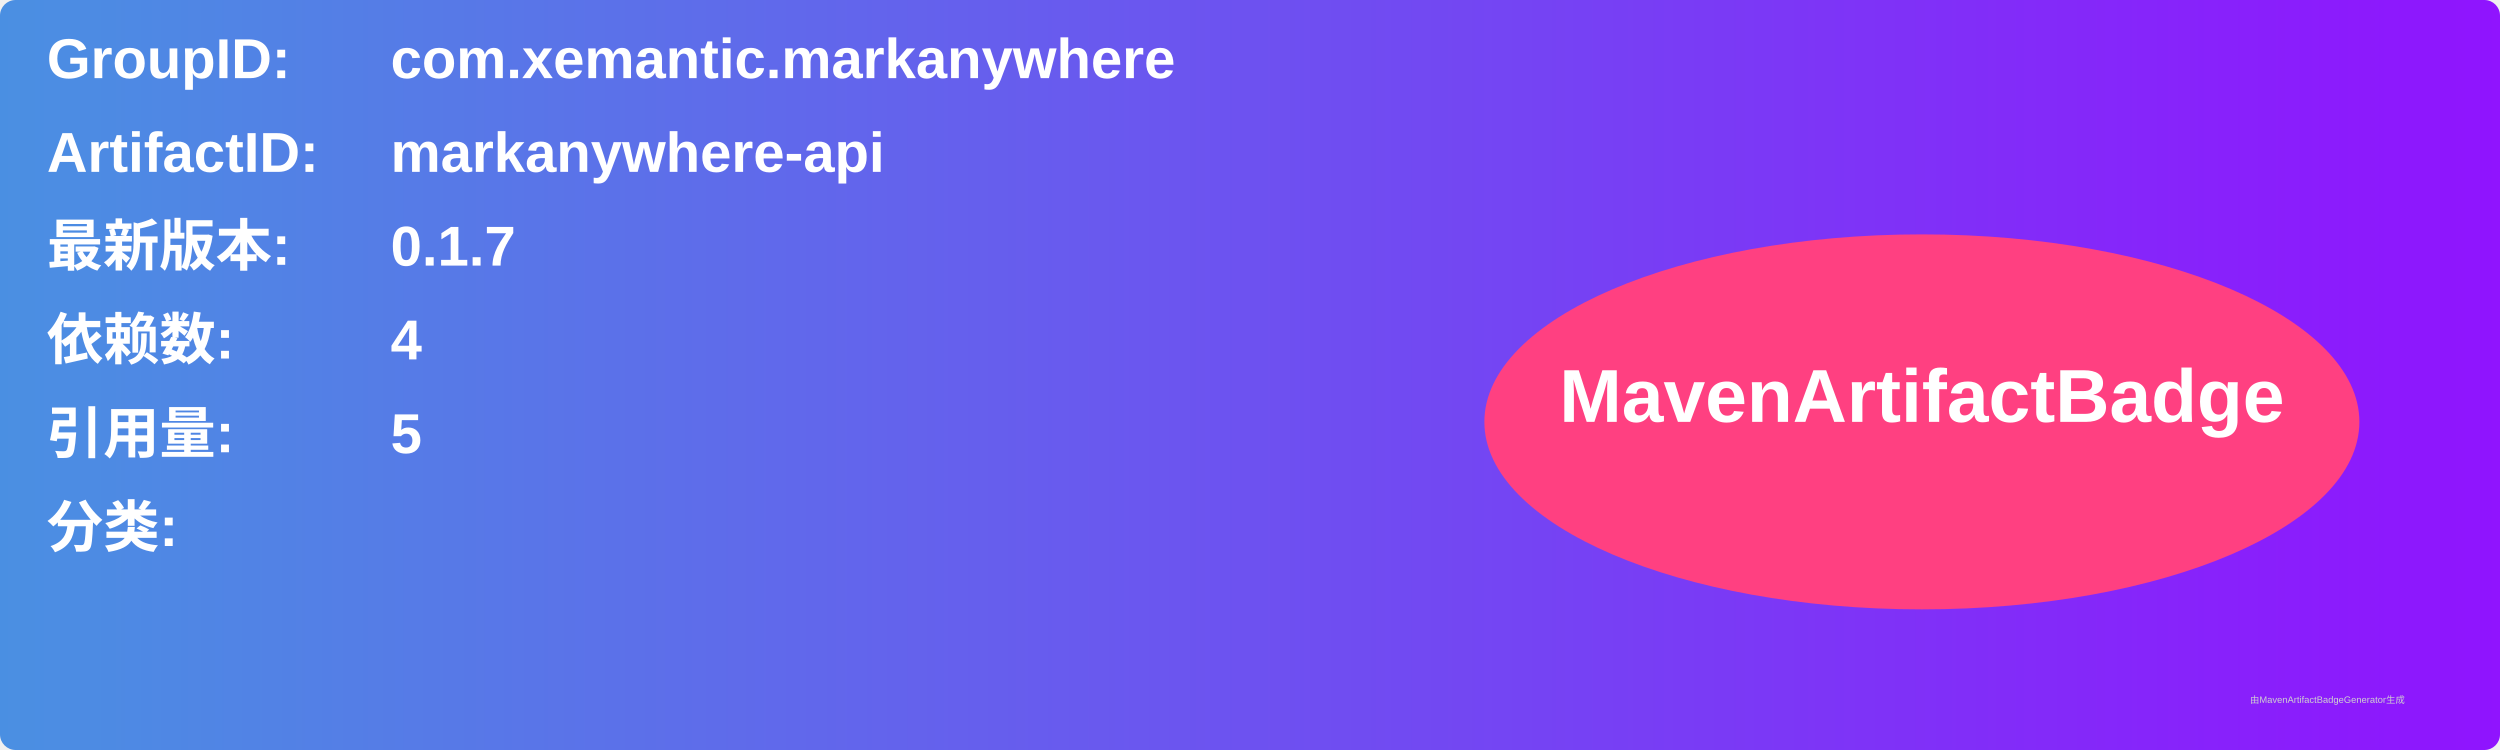
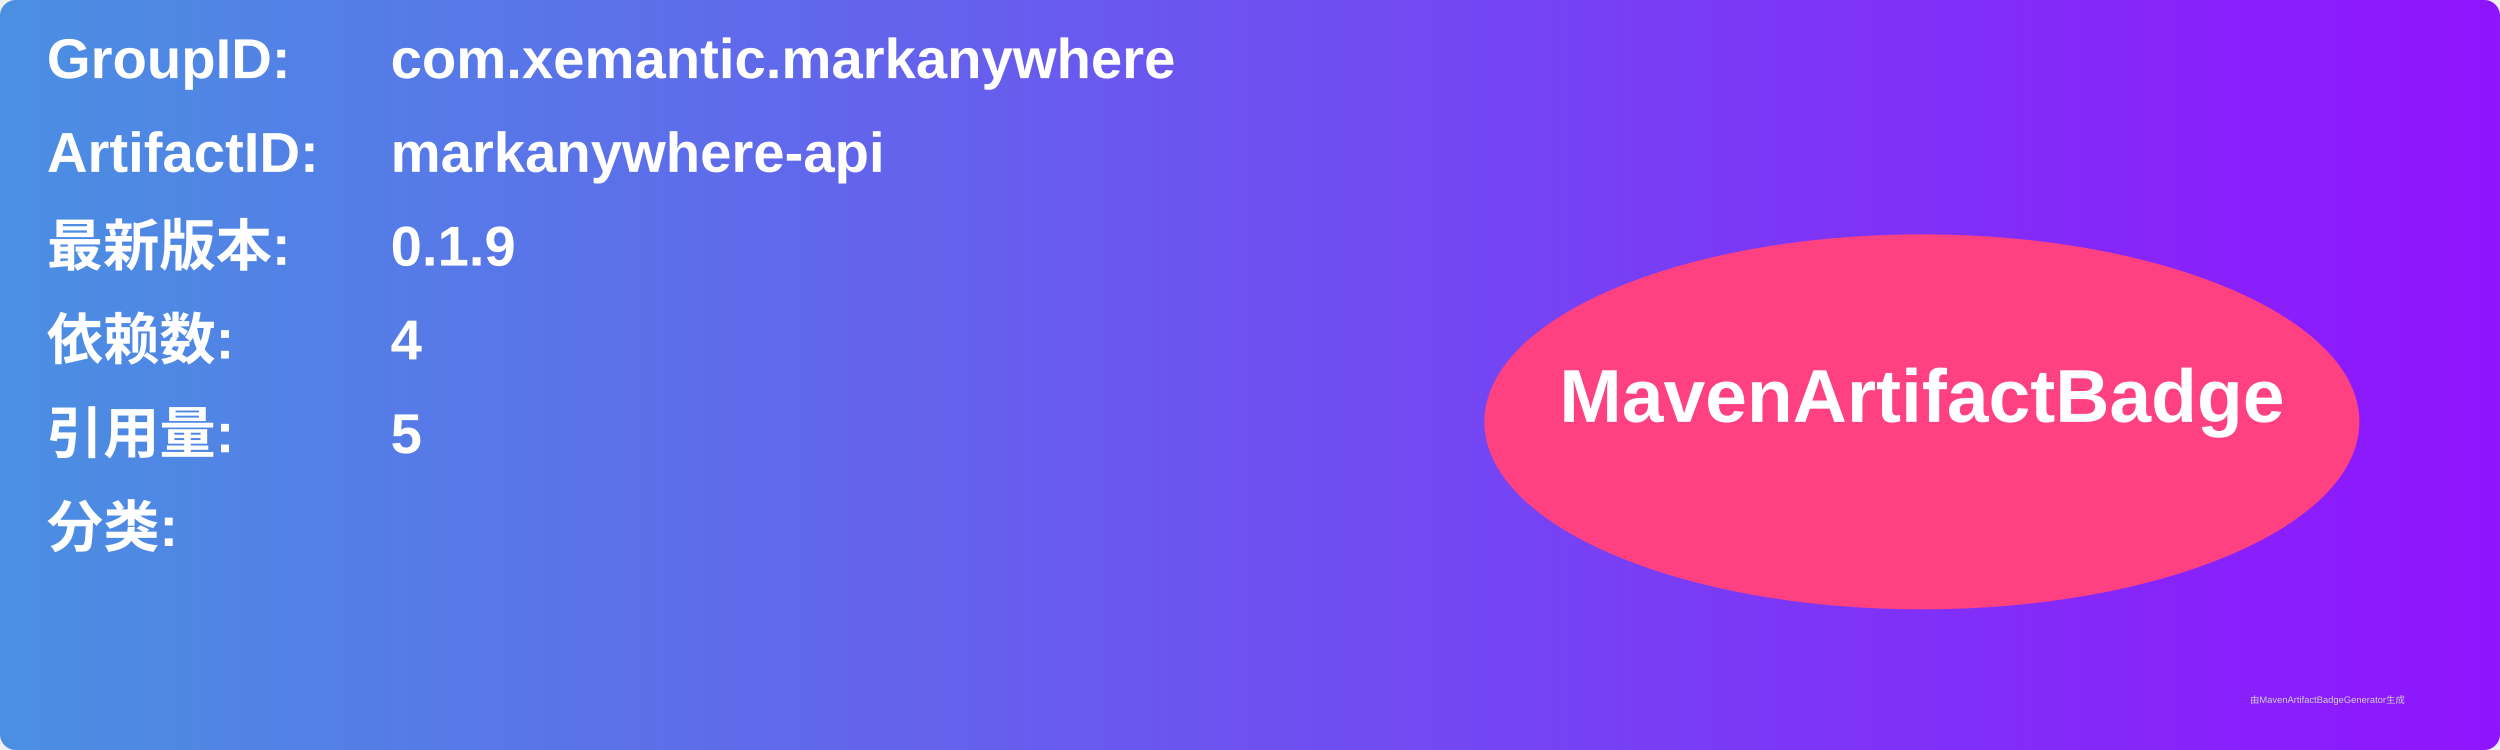
<svg xmlns="http://www.w3.org/2000/svg" width="800" height="240" viewBox="0 0 800 240">
  <linearGradient id="grad" x1="0%" y1="0%" x2="100%" y2="0%">
    <stop offset="0%" stop-color="#4a90e2" />
    <stop offset="100%" stop-color="#9013fe" />
  </linearGradient>
  <rect width="100%" height="100%" rx="5" ry="5" fill="url(#grad)" />
  <g transform="translate(15, 15)">
    <text x="0" y="10" font-family="Arial" font-size="18" fill="white" font-weight="bold" width="260">GroupID:</text>
    <text x="110" y="10" font-family="Arial" font-size="18" fill="white" font-weight="bold" width="460">com.xemantic.markanywhere</text>
    <text x="0" y="40" font-family="Arial" font-size="18" fill="white" font-weight="bold" width="260">ArtifactID:</text>
    <text x="110" y="40" font-family="Arial" font-size="18" fill="white" font-weight="bold" width="460">markanywhere-api</text>
    <text x="0" y="70" font-family="Arial" font-size="18" fill="white" font-weight="bold">最新版本:</text>
    <text x="110" y="70" font-family="Arial" font-size="18" fill="white" font-weight="bold">
-       <tspan font-weight="bold">0.1.7</tspan>
+       <tspan font-weight="bold">0.1.9</tspan>
    </text>
    <text x="0" y="100" font-family="Arial" font-size="18" fill="white" font-weight="bold">依赖数: </text>
    <text x="110" y="100" font-family="Arial" font-size="18" fill="white">
      <tspan font-weight="bold">4</tspan>
    </text>
    <text x="0" y="130" font-family="Arial" font-size="18" fill="white" font-weight="bold">引用量: </text>
    <text x="110" y="130" font-family="Arial" font-size="18" fill="white">
      <tspan font-weight="bold">5</tspan>
    </text>
    <text x="0" y="160" font-family="Arial" font-size="18" fill="white" font-weight="bold">分类:</text>
    <text x="10" y="190" font-family="Arial" font-size="10" fill="white">
      <tspan font-weight="bold" />
    </text>
    <ellipse cx="600" cy="120" rx="140" ry="60" fill="#ff4081" />
    <text x="600" y="120" text-anchor="middle" font-family="Arial" font-size="24" fill="white" font-weight="bold">MavenArtifactBadge</text>
  </g>
  <text x="720" y="225" font-family="Arial" font-size="3" fill="#d0d0d0">由MavenArtifactBadgeGenerator生成</text>
</svg>
